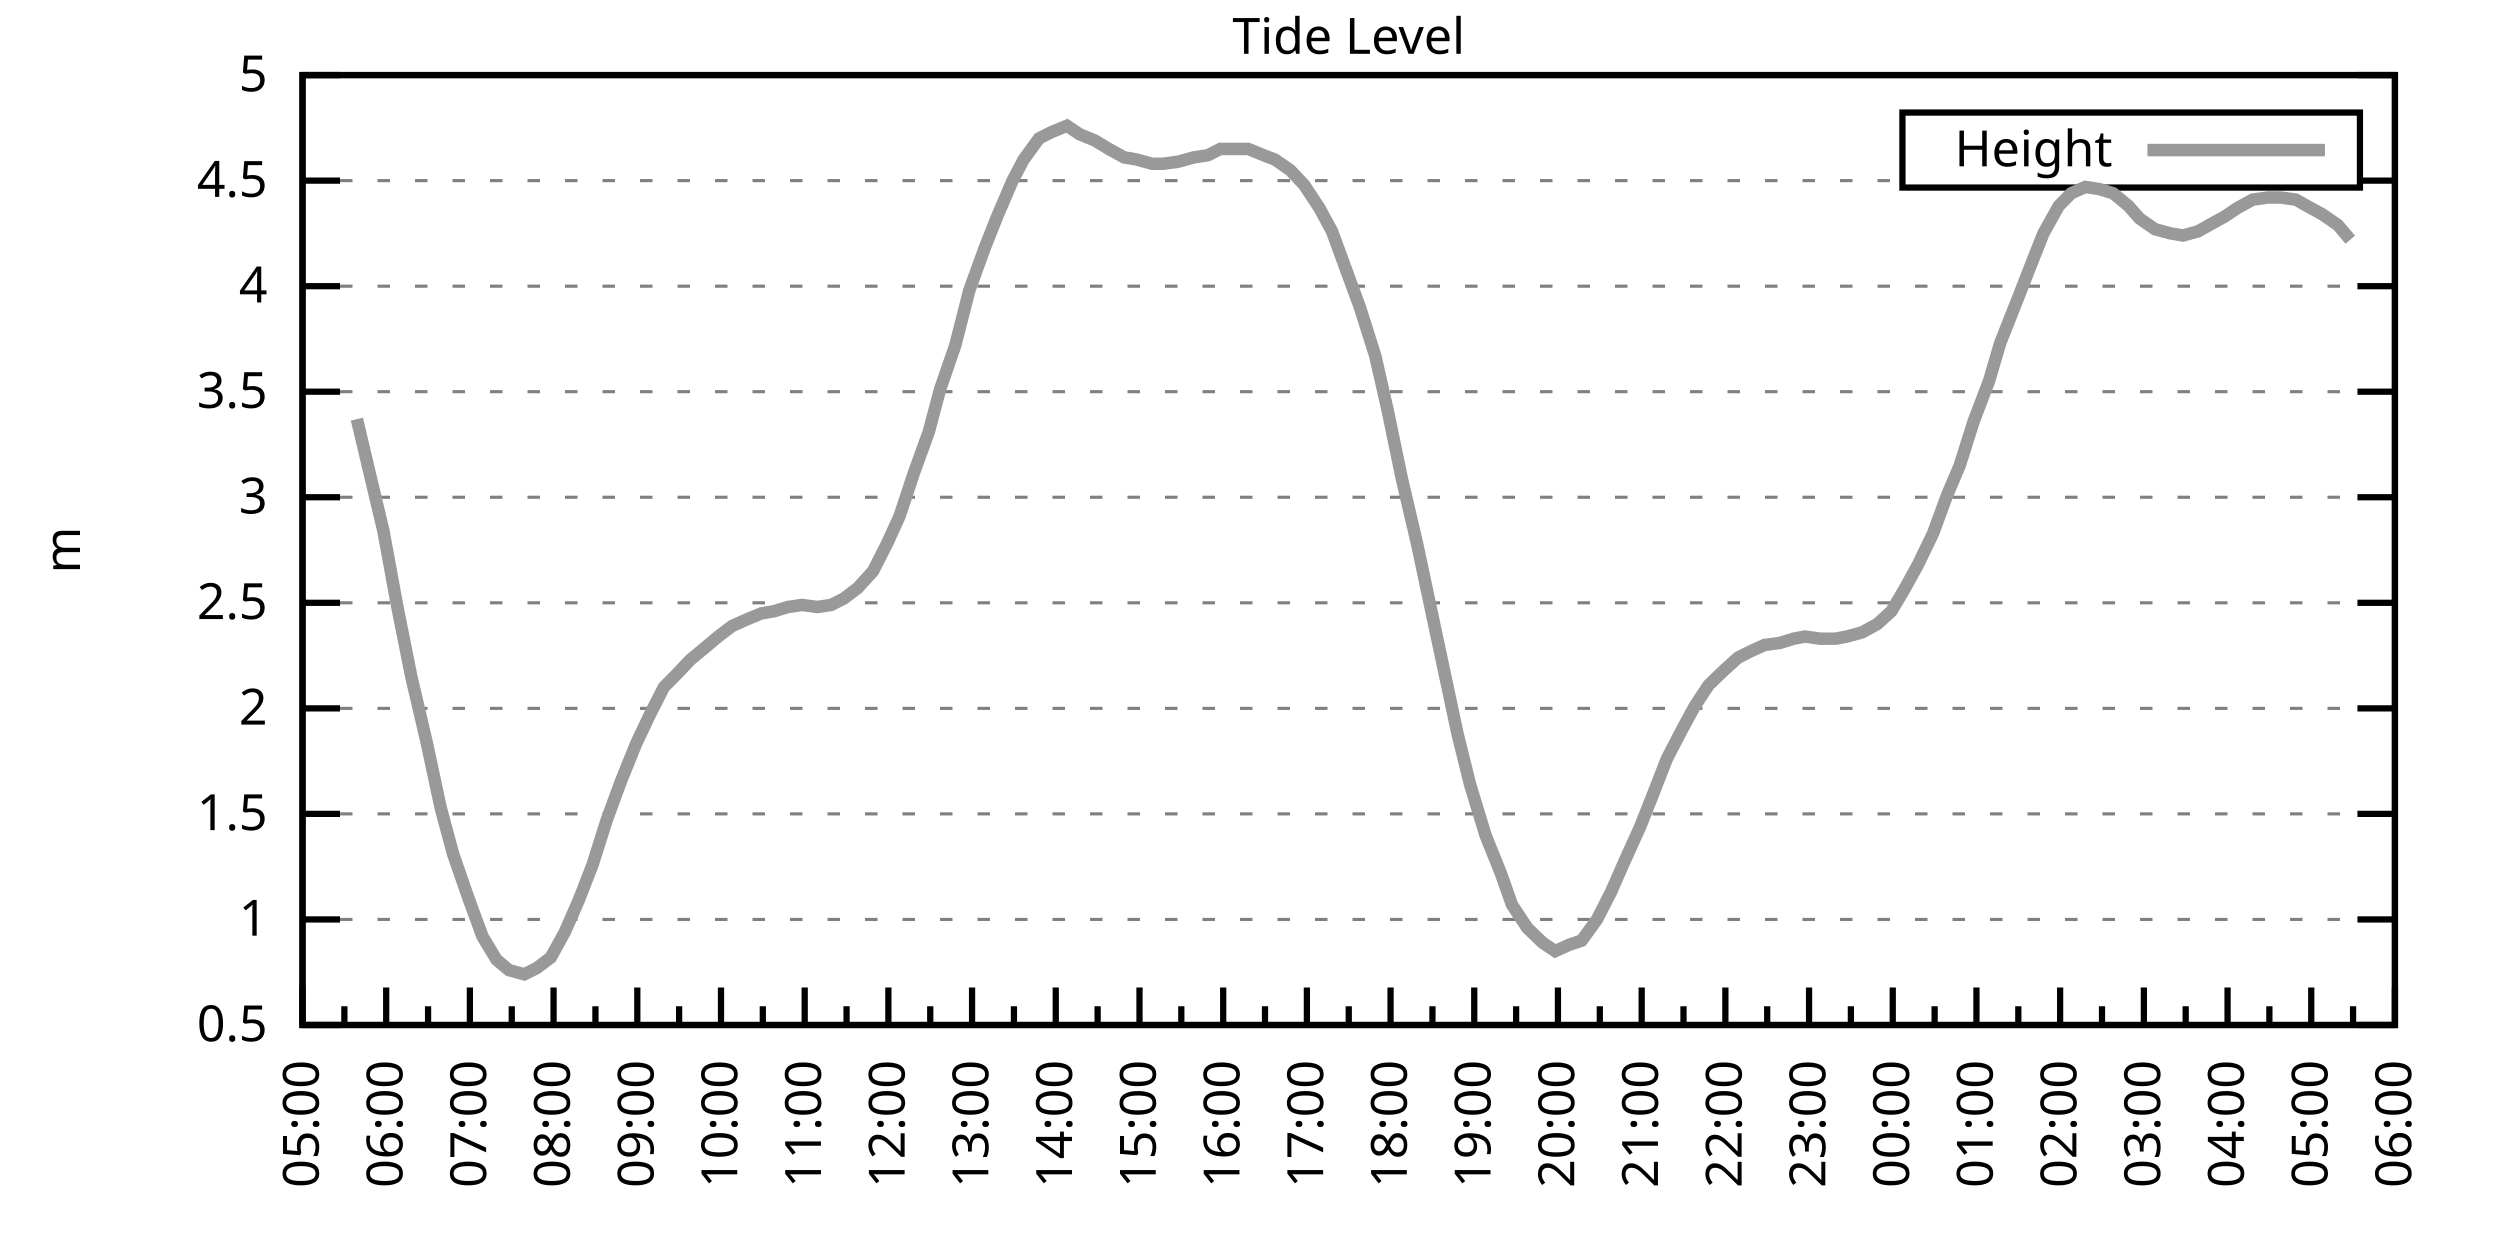
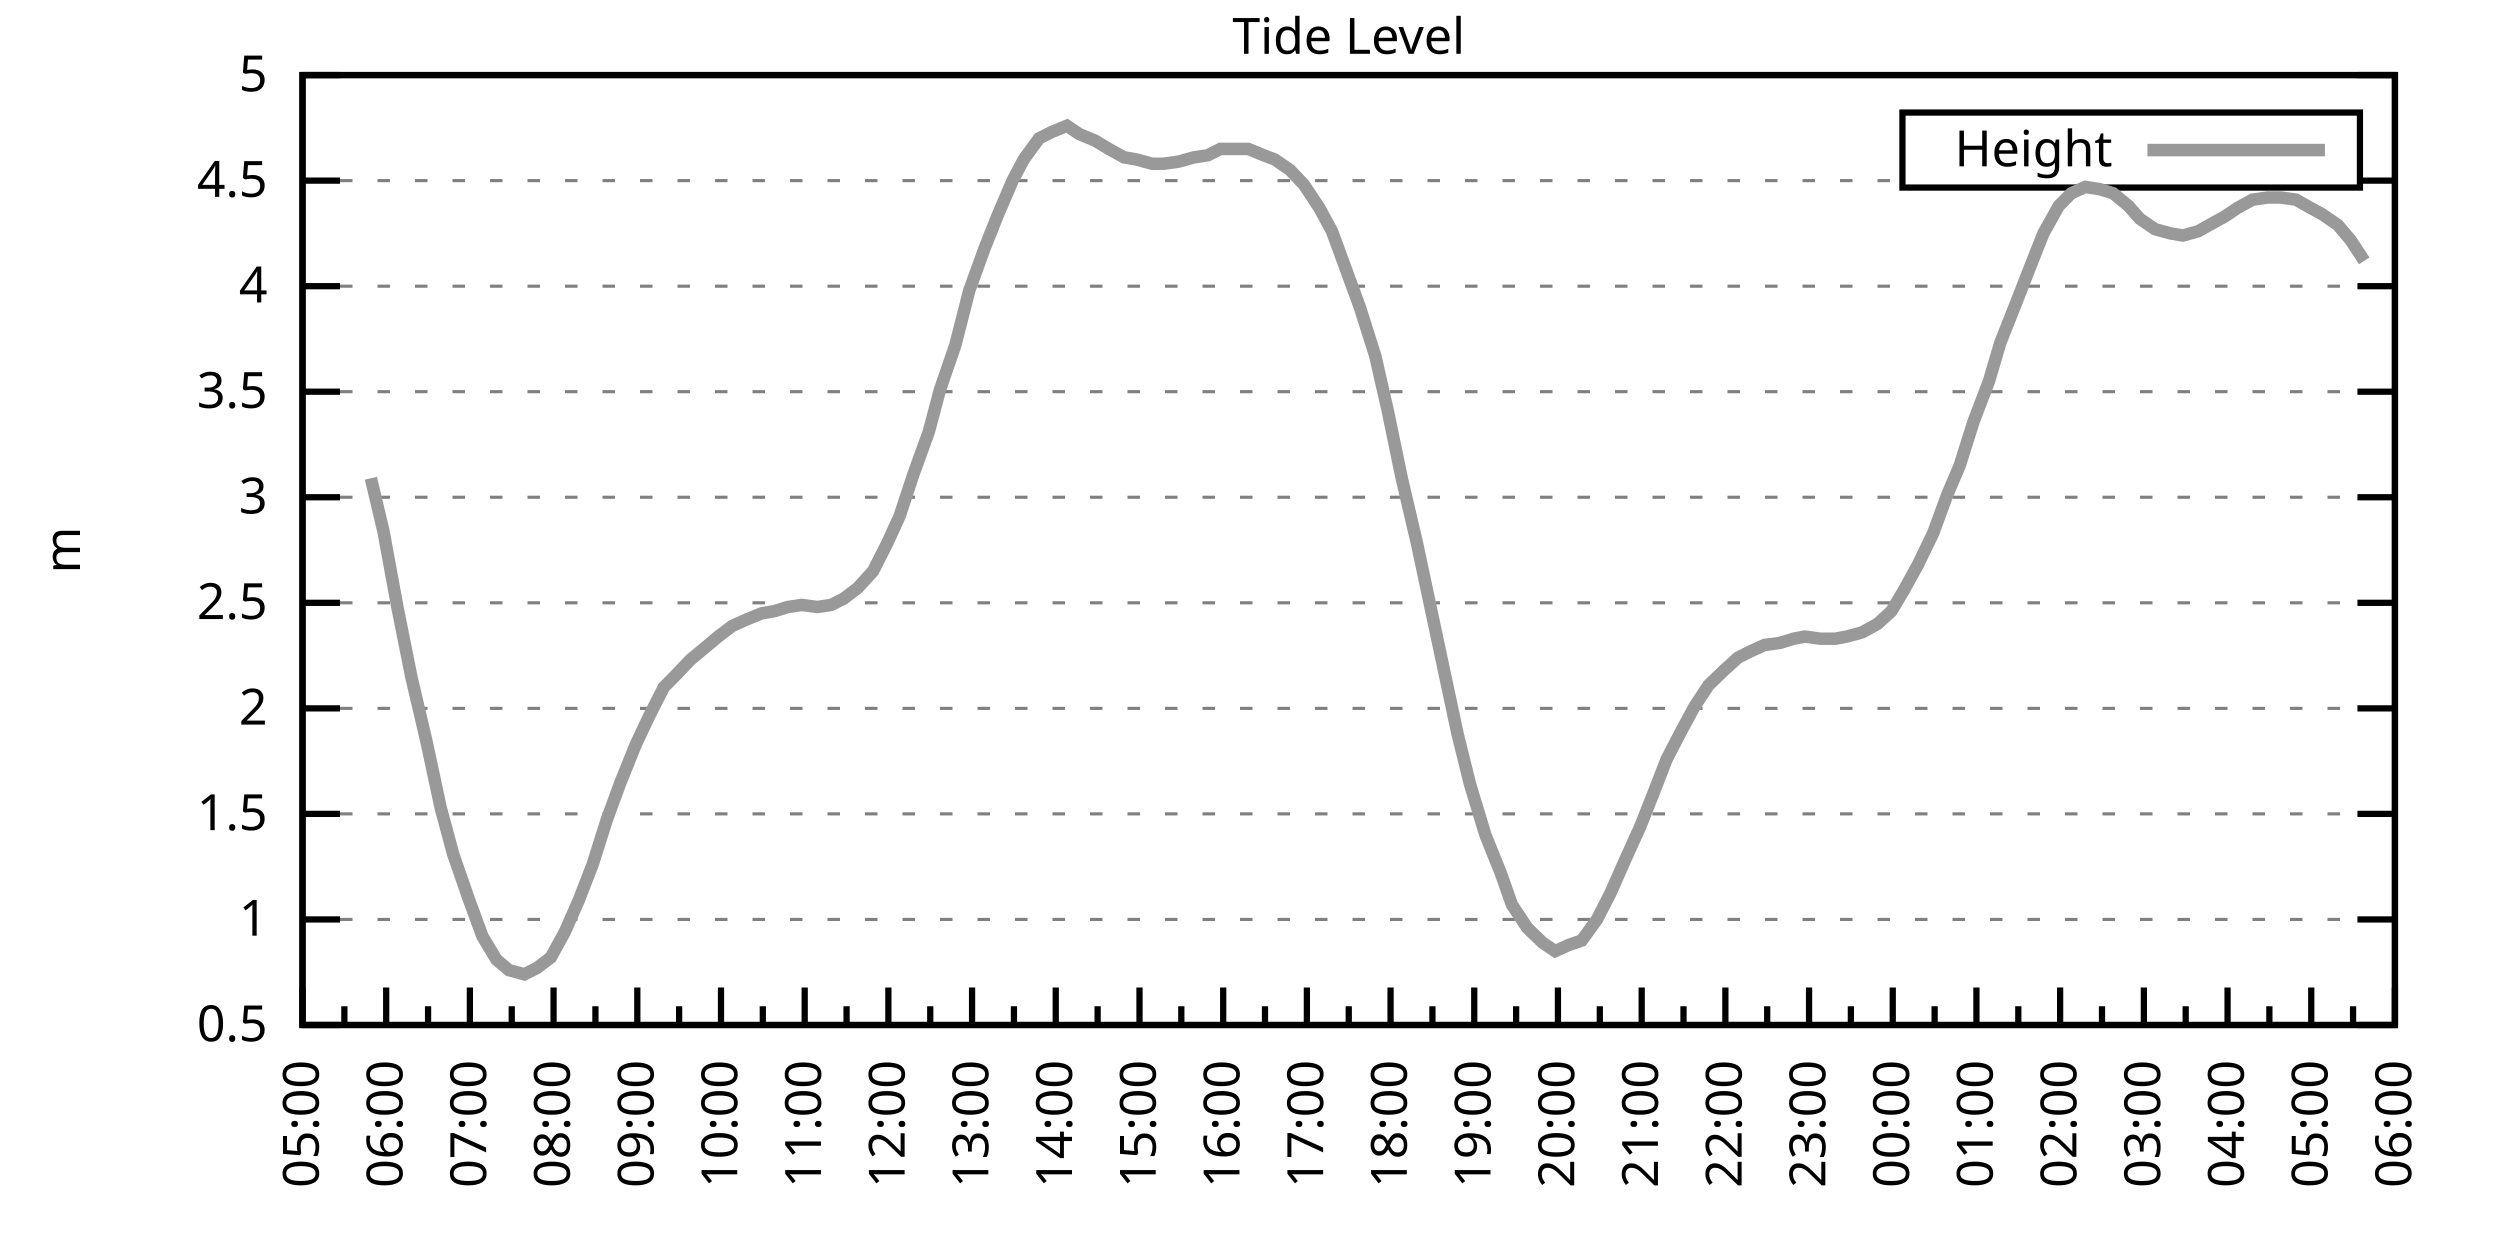
<svg xmlns="http://www.w3.org/2000/svg" xmlns:xlink="http://www.w3.org/1999/xlink" width="400" height="200" viewBox="0 0 400 200">
  <g id="gnuplot_canvas">
    <rect x="0" y="0" width="400" height="200" fill="none" />
    <defs>
      <circle id="gpDot" r="0.5" stroke-width="0.5" stroke="currentColor" />
      <path id="gpPt0" stroke-width="0.333" stroke="currentColor" d="M-1,0 h2 M0,-1 v2" />
      <path id="gpPt1" stroke-width="0.333" stroke="currentColor" d="M-1,-1 L1,1 M1,-1 L-1,1" />
      <path id="gpPt2" stroke-width="0.333" stroke="currentColor" d="M-1,0 L1,0 M0,-1 L0,1 M-1,-1 L1,1 M-1,1 L1,-1" />
      <rect id="gpPt3" stroke-width="0.333" stroke="currentColor" x="-1" y="-1" width="2" height="2" />
      <rect id="gpPt4" stroke-width="0.333" stroke="currentColor" fill="currentColor" x="-1" y="-1" width="2" height="2" />
      <circle id="gpPt5" stroke-width="0.333" stroke="currentColor" cx="0" cy="0" r="1" />
      <use xlink:href="#gpPt5" id="gpPt6" fill="currentColor" stroke="none" />
      <path id="gpPt7" stroke-width="0.333" stroke="currentColor" d="M0,-1.33 L-1.33,0.67 L1.33,0.67 z" />
      <use xlink:href="#gpPt7" id="gpPt8" fill="currentColor" stroke="none" />
      <use xlink:href="#gpPt7" id="gpPt9" stroke="currentColor" transform="rotate(180)" />
      <use xlink:href="#gpPt9" id="gpPt10" fill="currentColor" stroke="none" />
      <use xlink:href="#gpPt3" id="gpPt11" stroke="currentColor" transform="rotate(45)" />
      <use xlink:href="#gpPt11" id="gpPt12" fill="currentColor" stroke="none" />
      <path id="gpPt13" stroke-width="0.333" stroke="currentColor" d="M0,1.330 L1.265,0.411 L0.782,-1.067 L-0.782,-1.076 L-1.265,0.411 z" />
      <use xlink:href="#gpPt13" id="gpPt14" fill="currentColor" stroke="none" />
      <filter id="textbox" filterUnits="objectBoundingBox" x="0" y="0" height="1" width="1">
        <feFlood flood-color="white" flood-opacity="1" result="bgnd" />
        <feComposite in="SourceGraphic" in2="bgnd" operator="atop" />
      </filter>
      <filter id="greybox" filterUnits="objectBoundingBox" x="0" y="0" height="1" width="1">
        <feFlood flood-color="lightgrey" flood-opacity="1" result="grey" />
        <feComposite in="SourceGraphic" in2="grey" operator="atop" />
      </filter>
    </defs>
    <g fill="none" color="white" stroke="currentColor" stroke-width="1.00" stroke-linecap="butt" stroke-linejoin="miter">
</g>
    <g fill="none" color="black" stroke="currentColor" stroke-width="1.00" stroke-linecap="butt" stroke-linejoin="miter">
      <g stroke="none" shape-rendering="crispEdges">
        <polygon fill="rgb(255, 255, 255)" points="48.40,164.00 383.18,164.00 383.18,12.02 48.40,12.02 " />
      </g>
    </g>
    <g fill="none" color="black" stroke="currentColor" stroke-width="1.00" stroke-linecap="butt" stroke-linejoin="miter">
</g>
    <g fill="none" color="black" stroke="black" stroke-width="0.50" stroke-linecap="butt" stroke-linejoin="miter">
</g>
    <g fill="none" color="gray" stroke="currentColor" stroke-width="0.50" stroke-linecap="butt" stroke-linejoin="miter">
      <path stroke="gray" stroke-dasharray="2,4" class="gridline" d="M48.40,164.00 L383.19,164.00  " />
    </g>
    <g fill="none" color="gray" stroke="gray" stroke-width="1.00" stroke-linecap="butt" stroke-linejoin="miter">
</g>
    <g fill="none" color="black" stroke="currentColor" stroke-width="1.00" stroke-linecap="butt" stroke-linejoin="miter">
      <path stroke="black" d="M48.40,164.00 L54.40,164.00 M383.19,164.00 L377.19,164.00  " />
      <g transform="translate(42.80,166.60)" stroke="none" fill="black" font-family="Sans" font-size="8.00" text-anchor="end">
        <text>
          <tspan font-family="Sans"> 0.5</tspan>
        </text>
      </g>
    </g>
    <g fill="none" color="black" stroke="currentColor" stroke-width="1.00" stroke-linecap="butt" stroke-linejoin="miter">
</g>
    <g fill="none" color="black" stroke="black" stroke-width="0.50" stroke-linecap="butt" stroke-linejoin="miter">
</g>
    <g fill="none" color="gray" stroke="currentColor" stroke-width="0.50" stroke-linecap="butt" stroke-linejoin="miter">
      <path stroke="gray" stroke-dasharray="2,4" class="gridline" d="M48.40,147.11 L383.19,147.11  " />
    </g>
    <g fill="none" color="gray" stroke="gray" stroke-width="1.00" stroke-linecap="butt" stroke-linejoin="miter">
</g>
    <g fill="none" color="black" stroke="currentColor" stroke-width="1.00" stroke-linecap="butt" stroke-linejoin="miter">
      <path stroke="black" d="M48.40,147.11 L54.40,147.11 M383.19,147.11 L377.19,147.11  " />
      <g transform="translate(42.80,149.71)" stroke="none" fill="black" font-family="Sans" font-size="8.00" text-anchor="end">
        <text>
          <tspan font-family="Sans"> 1</tspan>
        </text>
      </g>
    </g>
    <g fill="none" color="black" stroke="currentColor" stroke-width="1.00" stroke-linecap="butt" stroke-linejoin="miter">
</g>
    <g fill="none" color="black" stroke="black" stroke-width="0.50" stroke-linecap="butt" stroke-linejoin="miter">
</g>
    <g fill="none" color="gray" stroke="currentColor" stroke-width="0.50" stroke-linecap="butt" stroke-linejoin="miter">
      <path stroke="gray" stroke-dasharray="2,4" class="gridline" d="M48.40,130.22 L383.19,130.22  " />
    </g>
    <g fill="none" color="gray" stroke="gray" stroke-width="1.00" stroke-linecap="butt" stroke-linejoin="miter">
</g>
    <g fill="none" color="black" stroke="currentColor" stroke-width="1.00" stroke-linecap="butt" stroke-linejoin="miter">
      <path stroke="black" d="M48.40,130.22 L54.40,130.22 M383.19,130.22 L377.19,130.22  " />
      <g transform="translate(42.80,132.82)" stroke="none" fill="black" font-family="Sans" font-size="8.00" text-anchor="end">
        <text>
          <tspan font-family="Sans"> 1.5</tspan>
        </text>
      </g>
    </g>
    <g fill="none" color="black" stroke="currentColor" stroke-width="1.00" stroke-linecap="butt" stroke-linejoin="miter">
</g>
    <g fill="none" color="black" stroke="black" stroke-width="0.50" stroke-linecap="butt" stroke-linejoin="miter">
</g>
    <g fill="none" color="gray" stroke="currentColor" stroke-width="0.50" stroke-linecap="butt" stroke-linejoin="miter">
      <path stroke="gray" stroke-dasharray="2,4" class="gridline" d="M48.40,113.34 L383.19,113.34  " />
    </g>
    <g fill="none" color="gray" stroke="gray" stroke-width="1.00" stroke-linecap="butt" stroke-linejoin="miter">
</g>
    <g fill="none" color="black" stroke="currentColor" stroke-width="1.00" stroke-linecap="butt" stroke-linejoin="miter">
      <path stroke="black" d="M48.40,113.34 L54.40,113.34 M383.19,113.34 L377.19,113.34  " />
      <g transform="translate(42.80,115.94)" stroke="none" fill="black" font-family="Sans" font-size="8.00" text-anchor="end">
        <text>
          <tspan font-family="Sans"> 2</tspan>
        </text>
      </g>
    </g>
    <g fill="none" color="black" stroke="currentColor" stroke-width="1.00" stroke-linecap="butt" stroke-linejoin="miter">
</g>
    <g fill="none" color="black" stroke="black" stroke-width="0.50" stroke-linecap="butt" stroke-linejoin="miter">
</g>
    <g fill="none" color="gray" stroke="currentColor" stroke-width="0.50" stroke-linecap="butt" stroke-linejoin="miter">
      <path stroke="gray" stroke-dasharray="2,4" class="gridline" d="M48.40,96.45 L383.19,96.45  " />
    </g>
    <g fill="none" color="gray" stroke="gray" stroke-width="1.00" stroke-linecap="butt" stroke-linejoin="miter">
</g>
    <g fill="none" color="black" stroke="currentColor" stroke-width="1.00" stroke-linecap="butt" stroke-linejoin="miter">
      <path stroke="black" d="M48.40,96.45 L54.40,96.45 M383.19,96.45 L377.19,96.45  " />
      <g transform="translate(42.80,99.05)" stroke="none" fill="black" font-family="Sans" font-size="8.00" text-anchor="end">
        <text>
          <tspan font-family="Sans"> 2.5</tspan>
        </text>
      </g>
    </g>
    <g fill="none" color="black" stroke="currentColor" stroke-width="1.00" stroke-linecap="butt" stroke-linejoin="miter">
</g>
    <g fill="none" color="black" stroke="black" stroke-width="0.50" stroke-linecap="butt" stroke-linejoin="miter">
</g>
    <g fill="none" color="gray" stroke="currentColor" stroke-width="0.50" stroke-linecap="butt" stroke-linejoin="miter">
      <path stroke="gray" stroke-dasharray="2,4" class="gridline" d="M48.40,79.56 L383.19,79.56  " />
    </g>
    <g fill="none" color="gray" stroke="gray" stroke-width="1.00" stroke-linecap="butt" stroke-linejoin="miter">
</g>
    <g fill="none" color="black" stroke="currentColor" stroke-width="1.00" stroke-linecap="butt" stroke-linejoin="miter">
      <path stroke="black" d="M48.40,79.56 L54.40,79.56 M383.19,79.56 L377.19,79.56  " />
      <g transform="translate(42.80,82.16)" stroke="none" fill="black" font-family="Sans" font-size="8.00" text-anchor="end">
        <text>
          <tspan font-family="Sans"> 3</tspan>
        </text>
      </g>
    </g>
    <g fill="none" color="black" stroke="currentColor" stroke-width="1.00" stroke-linecap="butt" stroke-linejoin="miter">
</g>
    <g fill="none" color="black" stroke="black" stroke-width="0.50" stroke-linecap="butt" stroke-linejoin="miter">
</g>
    <g fill="none" color="gray" stroke="currentColor" stroke-width="0.50" stroke-linecap="butt" stroke-linejoin="miter">
      <path stroke="gray" stroke-dasharray="2,4" class="gridline" d="M48.40,62.67 L383.19,62.67  " />
    </g>
    <g fill="none" color="gray" stroke="gray" stroke-width="1.00" stroke-linecap="butt" stroke-linejoin="miter">
</g>
    <g fill="none" color="black" stroke="currentColor" stroke-width="1.00" stroke-linecap="butt" stroke-linejoin="miter">
      <path stroke="black" d="M48.40,62.67 L54.40,62.67 M383.19,62.67 L377.19,62.67  " />
      <g transform="translate(42.80,65.27)" stroke="none" fill="black" font-family="Sans" font-size="8.00" text-anchor="end">
        <text>
          <tspan font-family="Sans"> 3.5</tspan>
        </text>
      </g>
    </g>
    <g fill="none" color="black" stroke="currentColor" stroke-width="1.00" stroke-linecap="butt" stroke-linejoin="miter">
</g>
    <g fill="none" color="black" stroke="black" stroke-width="0.50" stroke-linecap="butt" stroke-linejoin="miter">
</g>
    <g fill="none" color="gray" stroke="currentColor" stroke-width="0.50" stroke-linecap="butt" stroke-linejoin="miter">
      <path stroke="gray" stroke-dasharray="2,4" class="gridline" d="M48.40,45.79 L383.19,45.79  " />
    </g>
    <g fill="none" color="gray" stroke="gray" stroke-width="1.00" stroke-linecap="butt" stroke-linejoin="miter">
</g>
    <g fill="none" color="black" stroke="currentColor" stroke-width="1.00" stroke-linecap="butt" stroke-linejoin="miter">
      <path stroke="black" d="M48.40,45.79 L54.40,45.79 M383.19,45.79 L377.19,45.79  " />
      <g transform="translate(42.80,48.39)" stroke="none" fill="black" font-family="Sans" font-size="8.00" text-anchor="end">
        <text>
          <tspan font-family="Sans"> 4</tspan>
        </text>
      </g>
    </g>
    <g fill="none" color="black" stroke="currentColor" stroke-width="1.00" stroke-linecap="butt" stroke-linejoin="miter">
</g>
    <g fill="none" color="black" stroke="black" stroke-width="0.50" stroke-linecap="butt" stroke-linejoin="miter">
</g>
    <g fill="none" color="gray" stroke="currentColor" stroke-width="0.50" stroke-linecap="butt" stroke-linejoin="miter">
      <path stroke="gray" stroke-dasharray="2,4" class="gridline" d="M48.40,28.90 L304.39,28.90 M377.59,28.90 L383.19,28.90  " />
    </g>
    <g fill="none" color="gray" stroke="gray" stroke-width="1.00" stroke-linecap="butt" stroke-linejoin="miter">
</g>
    <g fill="none" color="black" stroke="currentColor" stroke-width="1.00" stroke-linecap="butt" stroke-linejoin="miter">
      <path stroke="black" d="M48.40,28.90 L54.40,28.90 M383.19,28.90 L377.19,28.90  " />
      <g transform="translate(42.80,31.50)" stroke="none" fill="black" font-family="Sans" font-size="8.00" text-anchor="end">
        <text>
          <tspan font-family="Sans"> 4.5</tspan>
        </text>
      </g>
    </g>
    <g fill="none" color="black" stroke="currentColor" stroke-width="1.00" stroke-linecap="butt" stroke-linejoin="miter">
</g>
    <g fill="none" color="black" stroke="black" stroke-width="0.50" stroke-linecap="butt" stroke-linejoin="miter">
</g>
    <g fill="none" color="gray" stroke="currentColor" stroke-width="0.50" stroke-linecap="butt" stroke-linejoin="miter">
      <path stroke="gray" stroke-dasharray="2,4" class="gridline" d="M48.40,12.01 L383.19,12.01  " />
    </g>
    <g fill="none" color="gray" stroke="gray" stroke-width="1.00" stroke-linecap="butt" stroke-linejoin="miter">
</g>
    <g fill="none" color="black" stroke="currentColor" stroke-width="1.00" stroke-linecap="butt" stroke-linejoin="miter">
      <path stroke="black" d="M48.40,12.01 L54.40,12.01 M383.19,12.01 L377.19,12.01  " />
      <g transform="translate(42.80,14.61)" stroke="none" fill="black" font-family="Sans" font-size="8.00" text-anchor="end">
        <text>
          <tspan font-family="Sans"> 5</tspan>
        </text>
      </g>
    </g>
    <g fill="none" color="black" stroke="currentColor" stroke-width="1.00" stroke-linecap="butt" stroke-linejoin="miter">
      <path stroke="black" d="M48.40,164.00 L48.40,158.00  " />
      <g transform="translate(51.00,169.60) rotate(270)" stroke="none" fill="black" font-family="Sans" font-size="8.00" text-anchor="end">
        <text>
          <tspan font-family="Sans">05:00</tspan>
        </text>
      </g>
    </g>
    <g fill="none" color="black" stroke="currentColor" stroke-width="1.00" stroke-linecap="butt" stroke-linejoin="miter">
      <path stroke="black" d="M55.10,164.00 L55.10,161.00 M61.79,164.00 L61.79,158.00  " />
      <g transform="translate(64.39,169.60) rotate(270)" stroke="none" fill="black" font-family="Sans" font-size="8.00" text-anchor="end">
        <text>
          <tspan font-family="Sans">06:00</tspan>
        </text>
      </g>
    </g>
    <g fill="none" color="black" stroke="currentColor" stroke-width="1.00" stroke-linecap="butt" stroke-linejoin="miter">
      <path stroke="black" d="M68.49,164.00 L68.49,161.00 M75.18,164.00 L75.18,158.00  " />
      <g transform="translate(77.78,169.60) rotate(270)" stroke="none" fill="black" font-family="Sans" font-size="8.00" text-anchor="end">
        <text>
          <tspan font-family="Sans">07:00</tspan>
        </text>
      </g>
    </g>
    <g fill="none" color="black" stroke="currentColor" stroke-width="1.00" stroke-linecap="butt" stroke-linejoin="miter">
      <path stroke="black" d="M81.88,164.00 L81.88,161.00 M88.57,164.00 L88.57,158.00  " />
      <g transform="translate(91.17,169.60) rotate(270)" stroke="none" fill="black" font-family="Sans" font-size="8.00" text-anchor="end">
        <text>
          <tspan font-family="Sans">08:00</tspan>
        </text>
      </g>
    </g>
    <g fill="none" color="black" stroke="currentColor" stroke-width="1.00" stroke-linecap="butt" stroke-linejoin="miter">
      <path stroke="black" d="M95.27,164.00 L95.27,161.00 M101.97,164.00 L101.97,158.00  " />
      <g transform="translate(104.57,169.60) rotate(270)" stroke="none" fill="black" font-family="Sans" font-size="8.00" text-anchor="end">
        <text>
          <tspan font-family="Sans">09:00</tspan>
        </text>
      </g>
    </g>
    <g fill="none" color="black" stroke="currentColor" stroke-width="1.00" stroke-linecap="butt" stroke-linejoin="miter">
      <path stroke="black" d="M108.66,164.00 L108.66,161.00 M115.36,164.00 L115.36,158.00  " />
      <g transform="translate(117.96,169.60) rotate(270)" stroke="none" fill="black" font-family="Sans" font-size="8.00" text-anchor="end">
        <text>
          <tspan font-family="Sans">10:00</tspan>
        </text>
      </g>
    </g>
    <g fill="none" color="black" stroke="currentColor" stroke-width="1.00" stroke-linecap="butt" stroke-linejoin="miter">
      <path stroke="black" d="M122.05,164.00 L122.05,161.00 M128.75,164.00 L128.75,158.00  " />
      <g transform="translate(131.35,169.60) rotate(270)" stroke="none" fill="black" font-family="Sans" font-size="8.00" text-anchor="end">
        <text>
          <tspan font-family="Sans">11:00</tspan>
        </text>
      </g>
    </g>
    <g fill="none" color="black" stroke="currentColor" stroke-width="1.00" stroke-linecap="butt" stroke-linejoin="miter">
      <path stroke="black" d="M135.45,164.00 L135.45,161.00 M142.14,164.00 L142.14,158.00  " />
      <g transform="translate(144.74,169.60) rotate(270)" stroke="none" fill="black" font-family="Sans" font-size="8.00" text-anchor="end">
        <text>
          <tspan font-family="Sans">12:00</tspan>
        </text>
      </g>
    </g>
    <g fill="none" color="black" stroke="currentColor" stroke-width="1.00" stroke-linecap="butt" stroke-linejoin="miter">
      <path stroke="black" d="M148.84,164.00 L148.84,161.00 M155.53,164.00 L155.53,158.00  " />
      <g transform="translate(158.13,169.60) rotate(270)" stroke="none" fill="black" font-family="Sans" font-size="8.00" text-anchor="end">
        <text>
          <tspan font-family="Sans">13:00</tspan>
        </text>
      </g>
    </g>
    <g fill="none" color="black" stroke="currentColor" stroke-width="1.00" stroke-linecap="butt" stroke-linejoin="miter">
      <path stroke="black" d="M162.23,164.00 L162.23,161.00 M168.92,164.00 L168.92,158.00  " />
      <g transform="translate(171.52,169.60) rotate(270)" stroke="none" fill="black" font-family="Sans" font-size="8.00" text-anchor="end">
        <text>
          <tspan font-family="Sans">14:00</tspan>
        </text>
      </g>
    </g>
    <g fill="none" color="black" stroke="currentColor" stroke-width="1.00" stroke-linecap="butt" stroke-linejoin="miter">
      <path stroke="black" d="M175.62,164.00 L175.62,161.00 M182.32,164.00 L182.32,158.00  " />
      <g transform="translate(184.92,169.60) rotate(270)" stroke="none" fill="black" font-family="Sans" font-size="8.00" text-anchor="end">
        <text>
          <tspan font-family="Sans">15:00</tspan>
        </text>
      </g>
    </g>
    <g fill="none" color="black" stroke="currentColor" stroke-width="1.00" stroke-linecap="butt" stroke-linejoin="miter">
      <path stroke="black" d="M189.01,164.00 L189.01,161.00 M195.71,164.00 L195.71,158.00  " />
      <g transform="translate(198.31,169.60) rotate(270)" stroke="none" fill="black" font-family="Sans" font-size="8.00" text-anchor="end">
        <text>
          <tspan font-family="Sans">16:00</tspan>
        </text>
      </g>
    </g>
    <g fill="none" color="black" stroke="currentColor" stroke-width="1.00" stroke-linecap="butt" stroke-linejoin="miter">
      <path stroke="black" d="M202.40,164.00 L202.40,161.00 M209.10,164.00 L209.10,158.00  " />
      <g transform="translate(211.70,169.60) rotate(270)" stroke="none" fill="black" font-family="Sans" font-size="8.00" text-anchor="end">
        <text>
          <tspan font-family="Sans">17:00</tspan>
        </text>
      </g>
    </g>
    <g fill="none" color="black" stroke="currentColor" stroke-width="1.00" stroke-linecap="butt" stroke-linejoin="miter">
      <path stroke="black" d="M215.80,164.00 L215.80,161.00 M222.49,164.00 L222.49,158.00  " />
      <g transform="translate(225.09,169.60) rotate(270)" stroke="none" fill="black" font-family="Sans" font-size="8.00" text-anchor="end">
        <text>
          <tspan font-family="Sans">18:00</tspan>
        </text>
      </g>
    </g>
    <g fill="none" color="black" stroke="currentColor" stroke-width="1.00" stroke-linecap="butt" stroke-linejoin="miter">
      <path stroke="black" d="M229.19,164.00 L229.19,161.00 M235.88,164.00 L235.88,158.00  " />
      <g transform="translate(238.48,169.60) rotate(270)" stroke="none" fill="black" font-family="Sans" font-size="8.00" text-anchor="end">
        <text>
          <tspan font-family="Sans">19:00</tspan>
        </text>
      </g>
    </g>
    <g fill="none" color="black" stroke="currentColor" stroke-width="1.00" stroke-linecap="butt" stroke-linejoin="miter">
      <path stroke="black" d="M242.58,164.00 L242.58,161.00 M249.27,164.00 L249.27,158.00  " />
      <g transform="translate(251.87,169.60) rotate(270)" stroke="none" fill="black" font-family="Sans" font-size="8.00" text-anchor="end">
        <text>
          <tspan font-family="Sans">20:00</tspan>
        </text>
      </g>
    </g>
    <g fill="none" color="black" stroke="currentColor" stroke-width="1.00" stroke-linecap="butt" stroke-linejoin="miter">
      <path stroke="black" d="M255.97,164.00 L255.97,161.00 M262.67,164.00 L262.67,158.00  " />
      <g transform="translate(265.27,169.60) rotate(270)" stroke="none" fill="black" font-family="Sans" font-size="8.00" text-anchor="end">
        <text>
          <tspan font-family="Sans">21:00</tspan>
        </text>
      </g>
    </g>
    <g fill="none" color="black" stroke="currentColor" stroke-width="1.00" stroke-linecap="butt" stroke-linejoin="miter">
      <path stroke="black" d="M269.36,164.00 L269.36,161.00 M276.06,164.00 L276.06,158.00  " />
      <g transform="translate(278.66,169.60) rotate(270)" stroke="none" fill="black" font-family="Sans" font-size="8.00" text-anchor="end">
        <text>
          <tspan font-family="Sans">22:00</tspan>
        </text>
      </g>
    </g>
    <g fill="none" color="black" stroke="currentColor" stroke-width="1.00" stroke-linecap="butt" stroke-linejoin="miter">
      <path stroke="black" d="M282.75,164.00 L282.75,161.00 M289.45,164.00 L289.45,158.00  " />
      <g transform="translate(292.05,169.60) rotate(270)" stroke="none" fill="black" font-family="Sans" font-size="8.00" text-anchor="end">
        <text>
          <tspan font-family="Sans">23:00</tspan>
        </text>
      </g>
    </g>
    <g fill="none" color="black" stroke="currentColor" stroke-width="1.00" stroke-linecap="butt" stroke-linejoin="miter">
      <path stroke="black" d="M296.14,164.00 L296.14,161.00 M302.84,164.00 L302.84,158.00  " />
      <g transform="translate(305.44,169.60) rotate(270)" stroke="none" fill="black" font-family="Sans" font-size="8.00" text-anchor="end">
        <text>
          <tspan font-family="Sans">00:00</tspan>
        </text>
      </g>
    </g>
    <g fill="none" color="black" stroke="currentColor" stroke-width="1.00" stroke-linecap="butt" stroke-linejoin="miter">
      <path stroke="black" d="M309.54,164.00 L309.54,161.00 M316.23,164.00 L316.23,158.00  " />
      <g transform="translate(318.83,169.60) rotate(270)" stroke="none" fill="black" font-family="Sans" font-size="8.00" text-anchor="end">
        <text>
          <tspan font-family="Sans">01:00</tspan>
        </text>
      </g>
    </g>
    <g fill="none" color="black" stroke="currentColor" stroke-width="1.00" stroke-linecap="butt" stroke-linejoin="miter">
      <path stroke="black" d="M322.93,164.00 L322.93,161.00 M329.62,164.00 L329.62,158.00  " />
      <g transform="translate(332.22,169.60) rotate(270)" stroke="none" fill="black" font-family="Sans" font-size="8.00" text-anchor="end">
        <text>
          <tspan font-family="Sans">02:00</tspan>
        </text>
      </g>
    </g>
    <g fill="none" color="black" stroke="currentColor" stroke-width="1.00" stroke-linecap="butt" stroke-linejoin="miter">
      <path stroke="black" d="M336.32,164.00 L336.32,161.00 M343.02,164.00 L343.02,158.00  " />
      <g transform="translate(345.62,169.60) rotate(270)" stroke="none" fill="black" font-family="Sans" font-size="8.00" text-anchor="end">
        <text>
          <tspan font-family="Sans">03:00</tspan>
        </text>
      </g>
    </g>
    <g fill="none" color="black" stroke="currentColor" stroke-width="1.00" stroke-linecap="butt" stroke-linejoin="miter">
      <path stroke="black" d="M349.71,164.00 L349.71,161.00 M356.41,164.00 L356.41,158.00  " />
      <g transform="translate(359.01,169.60) rotate(270)" stroke="none" fill="black" font-family="Sans" font-size="8.00" text-anchor="end">
        <text>
          <tspan font-family="Sans">04:00</tspan>
        </text>
      </g>
    </g>
    <g fill="none" color="black" stroke="currentColor" stroke-width="1.00" stroke-linecap="butt" stroke-linejoin="miter">
      <path stroke="black" d="M363.10,164.00 L363.10,161.00 M369.80,164.00 L369.80,158.00  " />
      <g transform="translate(372.40,169.60) rotate(270)" stroke="none" fill="black" font-family="Sans" font-size="8.00" text-anchor="end">
        <text>
          <tspan font-family="Sans">05:00</tspan>
        </text>
      </g>
    </g>
    <g fill="none" color="black" stroke="currentColor" stroke-width="1.00" stroke-linecap="butt" stroke-linejoin="miter">
      <path stroke="black" d="M376.49,164.00 L376.49,161.00 M383.19,164.00 L383.19,158.00  " />
      <g transform="translate(385.79,169.60) rotate(270)" stroke="none" fill="black" font-family="Sans" font-size="8.00" text-anchor="end">
        <text>
          <tspan font-family="Sans">06:00</tspan>
        </text>
      </g>
    </g>
    <g fill="none" color="black" stroke="currentColor" stroke-width="1.00" stroke-linecap="butt" stroke-linejoin="miter">
</g>
    <g fill="none" color="black" stroke="currentColor" stroke-width="1.00" stroke-linecap="butt" stroke-linejoin="miter">
      <path stroke="black" d="M48.40,12.01 L48.40,164.00 L383.19,164.00 L383.19,12.01 L48.40,12.01 Z  " />
    </g>
    <g fill="none" color="black" stroke="currentColor" stroke-width="1.00" stroke-linecap="butt" stroke-linejoin="miter">
      <g transform="translate(12.80,88.01) rotate(270)" stroke="none" fill="black" font-family="Sans" font-size="8.00" text-anchor="middle">
        <text>
          <tspan font-family="Sans">m</tspan>
        </text>
      </g>
    </g>
    <g fill="none" color="black" stroke="currentColor" stroke-width="1.00" stroke-linecap="butt" stroke-linejoin="miter">
</g>
    <g fill="none" color="black" stroke="currentColor" stroke-width="1.00" stroke-linecap="butt" stroke-linejoin="miter">
      <path stroke="black" d="M304.39,30.01 L304.39,18.01 L377.59,18.01 L377.59,30.01 L304.39,30.01 Z  " />
    </g>
    <g id="Tide_level_plot_1">
      <g fill="none" color="white" stroke="black" stroke-width="2.00" stroke-linecap="butt" stroke-linejoin="miter">
</g>
      <g fill="none" color="black" stroke="currentColor" stroke-width="2.00" stroke-linecap="butt" stroke-linejoin="miter">
        <g transform="translate(337.99,26.61)" stroke="none" fill="black" font-family="Sans" font-size="8.00" text-anchor="end">
          <text>
            <tspan font-family="Sans">Height</tspan>
          </text>
        </g>
      </g>
      <g fill="none" color="black" stroke="currentColor" stroke-width="2.00" stroke-linecap="butt" stroke-linejoin="miter">
-         <path stroke="rgb(153, 153, 153)" d="M343.59,24.01 L371.99,24.01 M57.10,67.06 L59.34,76.52 L61.35,84.97 L63.58,97.12 L65.81,108.27 L68.26,118.74   L70.50,129.21 L72.50,136.64 L74.96,143.73 L77.19,149.81 L79.42,153.53 L81.43,155.22 L83.89,155.89 L85.90,154.88   L88.13,153.19 L90.36,149.14 L92.59,144.07 L94.82,138.33 L97.06,131.24 L99.29,125.16 L101.74,119.08 L103.98,114.35   L106.21,109.96 L108.22,107.93 L110.45,105.57 L112.90,103.54 L114.91,101.85 L117.14,100.16 L119.38,99.15 L121.83,98.14   L123.84,97.80 L126.07,97.12 L128.30,96.79 L130.76,97.12 L132.99,96.79 L135.00,95.77 L137.23,94.08 L139.69,91.38   L141.92,86.99 L143.93,82.60 L146.16,75.85 L148.61,69.09 L150.40,62.34 L152.85,55.24 L155.09,46.46 L157.54,39.71   L159.55,34.64 L162.01,28.90 L163.79,25.52 L166.25,22.14 L168.25,21.13 L170.71,20.12 L172.72,21.47 L175.17,22.48   L177.41,23.83 L179.86,25.18 L181.87,25.52 L184.32,26.20 L186.11,26.20 L188.57,25.86 L191.02,25.18 L193.25,24.84   L195.26,23.83 L197.72,23.83 L199.73,23.83 L202.18,24.84 L203.97,25.52 L206.42,27.21 L208.65,29.57 L211.11,33.29   L213.12,37.00 L215.35,43.08 L217.58,49.16 L220.04,56.93 L222.04,65.71 L224.28,76.52 L226.73,86.99 L228.74,96.45   L230.97,106.92 L233.20,117.39 L235.21,125.50 L237.67,133.60 L240.12,139.68 L241.91,144.75 L244.36,148.46 L246.82,150.83   L248.83,152.18 L251.06,151.17 L253.07,150.49 L255.52,147.11 L257.76,142.72 L259.99,137.66 L262.44,132.25 L264.45,127.18   L266.68,121.44 L269.14,116.71 L271.15,113.00 L273.38,109.62 L275.83,107.26 L278.07,105.23 L280.07,104.22 L282.31,103.20   L284.76,102.87 L286.99,102.19 L288.78,101.85 L291.23,102.19 L293.69,102.19 L295.48,101.85 L297.93,101.18 L300.39,99.83   L302.62,97.80 L304.63,94.42 L306.86,90.37 L309.31,85.30 L311.54,79.22 L313.55,74.49 L315.79,67.40 L318.24,60.98   L320.03,54.90 L322.70,48.15 L324.94,42.41 L326.95,37.34 L329.40,32.95 L331.41,30.92 L333.64,29.91 L335.87,30.25   L338.10,30.92 L340.56,32.95 L342.35,34.98 L344.80,36.67 L347.26,37.34 L349.26,37.68 L351.72,37.00 L353.51,35.99   L355.96,34.64 L357.97,33.29 L360.42,31.94 L362.88,31.60 L364.89,31.60 L367.34,31.94 L369.13,32.95 L371.58,34.30   L374.04,35.99 L376.05,38.35  " />
+         <path stroke="rgb(153, 153, 153)" d="M343.59,24.01 L371.99,24.01 M59.34,76.52 L61.35,84.97 L63.58,97.12 L65.81,108.27 L68.26,118.74 L70.50,129.21   L72.50,136.64 L74.96,143.73 L77.19,149.81 L79.42,153.53 L81.43,155.22 L83.89,155.89 L85.90,154.88 L88.13,153.19   L90.36,149.14 L92.59,144.07 L94.82,138.33 L97.06,131.24 L99.29,125.16 L101.74,119.08 L103.98,114.35 L106.21,109.96   L108.22,107.93 L110.45,105.57 L112.90,103.54 L114.91,101.85 L117.14,100.16 L119.38,99.15 L121.83,98.14 L123.84,97.80   L126.07,97.12 L128.30,96.79 L130.76,97.12 L132.99,96.79 L135.00,95.77 L137.23,94.08 L139.69,91.38 L141.92,86.99   L143.93,82.60 L146.16,75.85 L148.61,69.09 L150.40,62.34 L152.85,55.24 L155.09,46.46 L157.54,39.71 L159.55,34.64   L162.01,28.90 L163.79,25.52 L166.25,22.14 L168.25,21.13 L170.71,20.12 L172.72,21.47 L175.17,22.48 L177.41,23.83   L179.86,25.18 L181.87,25.52 L184.32,26.20 L186.11,26.20 L188.57,25.86 L191.02,25.18 L193.25,24.84 L195.26,23.83   L197.72,23.83 L199.73,23.83 L202.18,24.84 L203.97,25.52 L206.42,27.21 L208.65,29.57 L211.11,33.29 L213.12,37.00   L215.35,43.08 L217.58,49.16 L220.04,56.93 L222.04,65.71 L224.28,76.52 L226.73,86.99 L228.74,96.45 L230.97,106.92   L233.20,117.39 L235.21,125.50 L237.67,133.60 L240.12,139.68 L241.91,144.75 L244.36,148.46 L246.82,150.83 L248.83,152.18   L251.06,151.17 L253.07,150.49 L255.52,147.11 L257.76,142.72 L259.99,137.66 L262.44,132.25 L264.45,127.18 L266.68,121.44   L269.14,116.71 L271.15,113.00 L273.38,109.62 L275.83,107.26 L278.07,105.23 L280.07,104.22 L282.31,103.20 L284.76,102.87   L286.99,102.19 L288.78,101.85 L291.23,102.19 L293.69,102.19 L295.48,101.85 L297.93,101.18 L300.39,99.83 L302.62,97.80   L304.63,94.42 L306.86,90.37 L309.31,85.30 L311.54,79.22 L313.55,74.49 L315.79,67.40 L318.24,60.98 L320.03,54.90   L322.70,48.15 L324.94,42.41 L326.95,37.34 L329.40,32.95 L331.41,30.92 L333.64,29.91 L335.87,30.25 L338.10,30.92   L340.56,32.95 L342.35,34.98 L344.80,36.67 L347.26,37.34 L349.26,37.68 L351.72,37.00 L353.51,35.99 L355.96,34.64   L357.97,33.29 L360.42,31.94 L362.88,31.60 L364.89,31.60 L367.34,31.94 L369.13,32.95 L371.58,34.30 L374.04,35.99   L376.05,38.35 L378.28,41.73  " />
      </g>
    </g>
    <g fill="none" color="black" stroke="currentColor" stroke-width="2.00" stroke-linecap="butt" stroke-linejoin="miter">
</g>
    <g fill="none" color="black" stroke="black" stroke-width="1.00" stroke-linecap="butt" stroke-linejoin="miter">
</g>
    <g fill="none" color="black" stroke="currentColor" stroke-width="1.00" stroke-linecap="butt" stroke-linejoin="miter">
      <path stroke="black" d="M48.40,12.01 L48.40,164.00 L383.19,164.00 L383.19,12.01 L48.40,12.01 Z  " />
    </g>
    <g fill="none" color="black" stroke="currentColor" stroke-width="1.00" stroke-linecap="butt" stroke-linejoin="miter">
      <g transform="translate(215.79,8.61)" stroke="none" fill="black" font-family="Sans" font-size="8.00" text-anchor="middle">
        <text>
          <tspan font-family="Sans">Tide Level</tspan>
        </text>
      </g>
    </g>
    <g fill="none" color="black" stroke="currentColor" stroke-width="1.00" stroke-linecap="butt" stroke-linejoin="miter">
</g>
  </g>
</svg>
